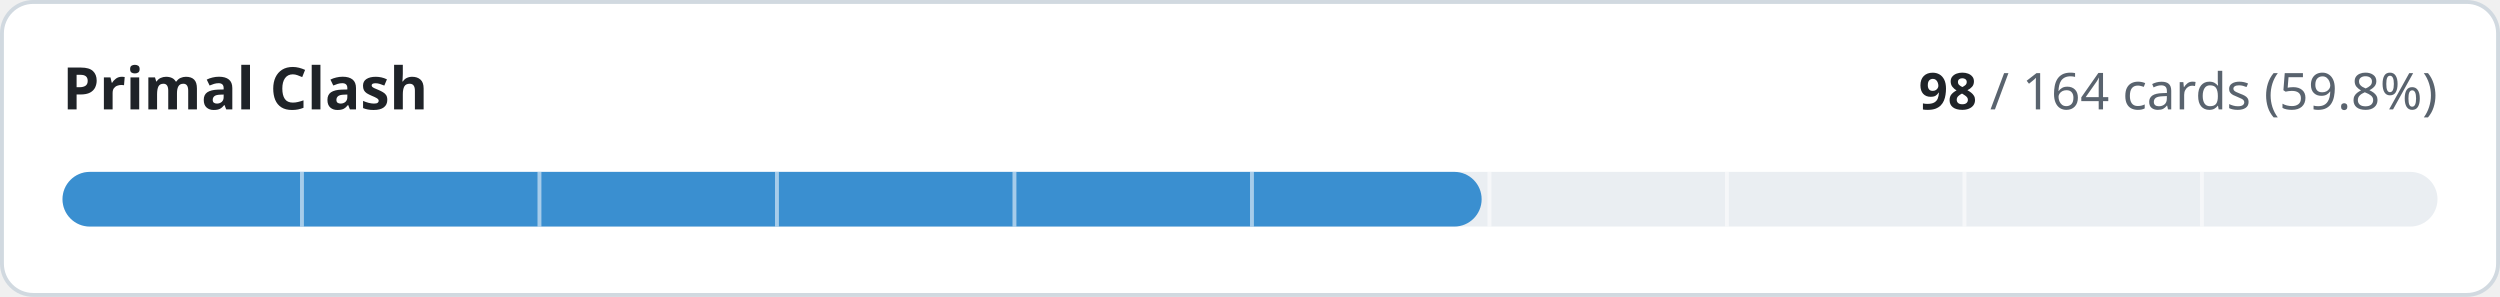
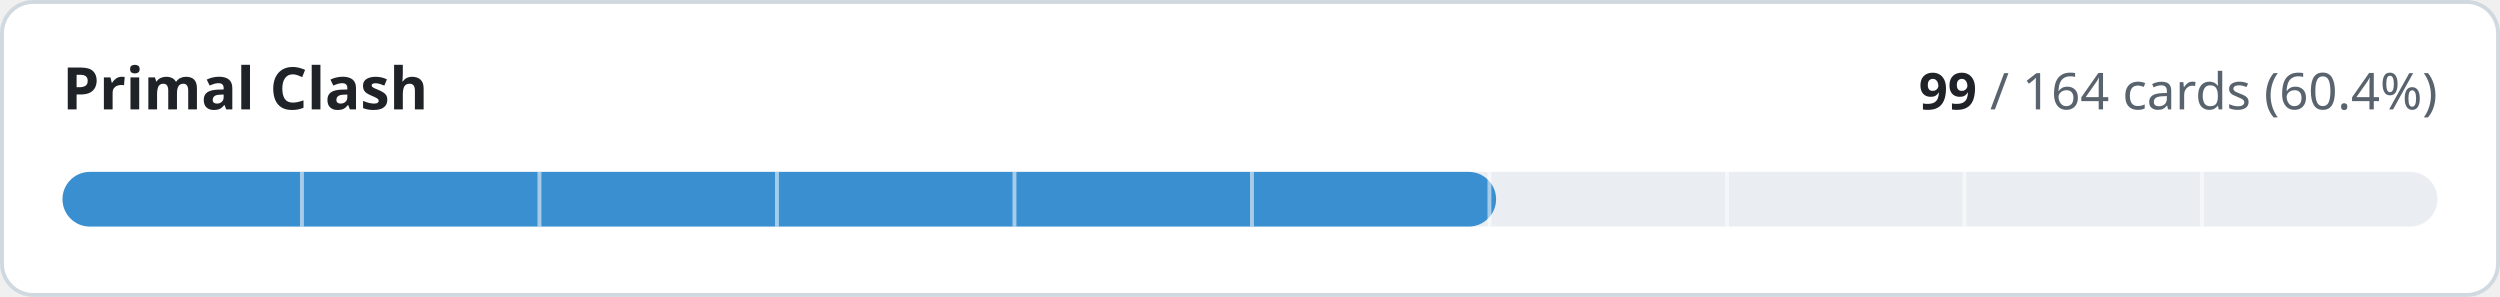
- <svg xmlns="http://www.w3.org/2000/svg" width="640" height="76" viewBox="0 0 640 76" role="img" aria-label="Primal Clash: 98 of 164 cards implemented">
+ <svg xmlns="http://www.w3.org/2000/svg" width="640" height="76" viewBox="0 0 640 76" role="img" aria-label="Primal Clash: 99 of 164 cards implemented">
  <style>
.t{fill:#1f2328}.m{fill:#59636e}.trk{fill:#eaeef2}.bd{stroke:#d1d9e0}.bg{fill:#ffffff}
@media (prefers-color-scheme:dark){.t{fill:#f0f6fc}.m{fill:#9198a1}.trk{fill:#262c36}.bd{stroke:#3d444d}.bg{fill:#0d1117}}
text{font-family:-apple-system,BlinkMacSystemFont,'Segoe UI','Noto Sans',Helvetica,Arial,sans-serif;font-variant-numeric:tabular-nums}
</style>
  <rect class="bg bd" x="0.5" y="0.5" width="639" height="75" rx="8" stroke-width="1" />
  <text class="t" x="16" y="28" font-size="15" font-weight="600">Primal Clash</text>
  <text class="m" x="624" y="28" font-size="13" text-anchor="end">
-     <tspan class="t" font-weight="600">98</tspan> / 164 cards (59.8%)</text>
+     <tspan class="t" font-weight="600">99</tspan> / 164 cards (60.4%)</text>
  <rect class="trk" x="16" y="44" width="608" height="14" rx="7" />
-   <rect x="16" y="44" width="363.3" height="14" rx="7" fill="#3a8fd0" />
+   <rect x="16" y="44" width="367.0" height="14" rx="7" fill="#3a8fd0" />
  <rect x="76.8" y="44" width="1" height="14" class="bg" opacity="0.55" />
  <rect x="137.6" y="44" width="1" height="14" class="bg" opacity="0.55" />
  <rect x="198.4" y="44" width="1" height="14" class="bg" opacity="0.55" />
  <rect x="259.2" y="44" width="1" height="14" class="bg" opacity="0.55" />
  <rect x="320.0" y="44" width="1" height="14" class="bg" opacity="0.55" />
  <rect x="380.8" y="44" width="1" height="14" class="bg" opacity="0.55" />
  <rect x="441.6" y="44" width="1" height="14" class="bg" opacity="0.55" />
  <rect x="502.4" y="44" width="1" height="14" class="bg" opacity="0.55" />
  <rect x="563.2" y="44" width="1" height="14" class="bg" opacity="0.55" />
</svg>
